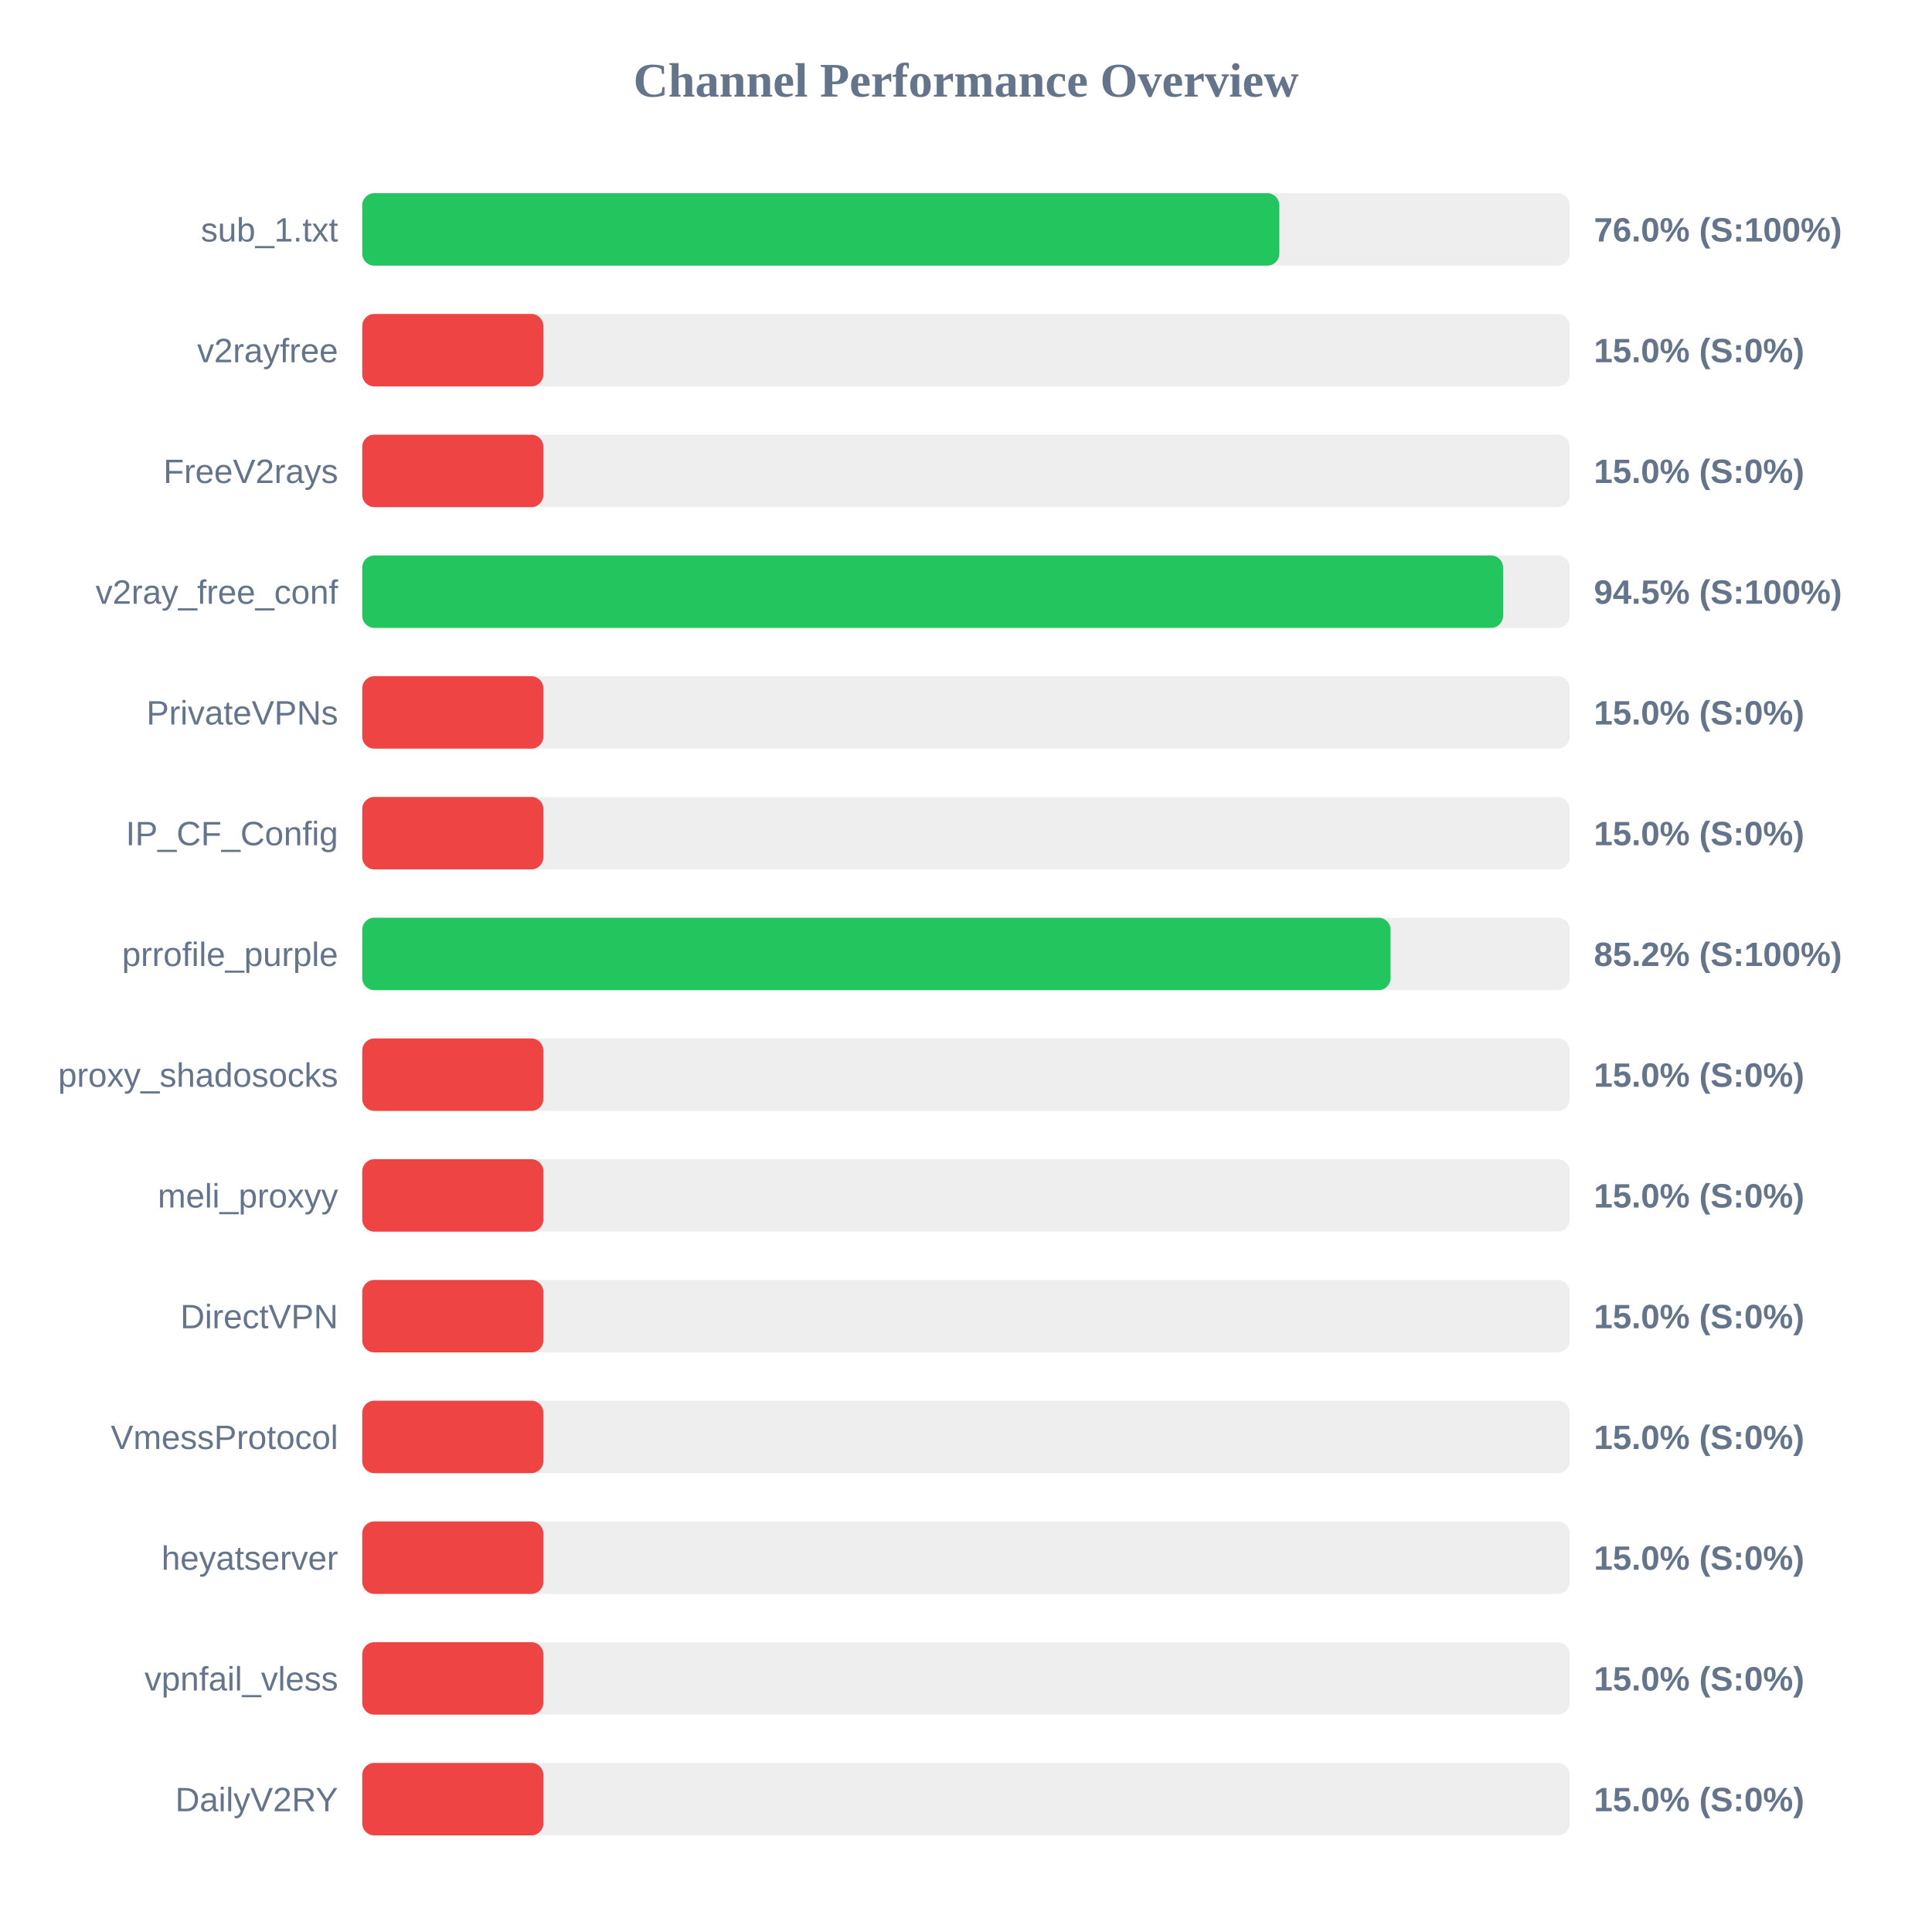
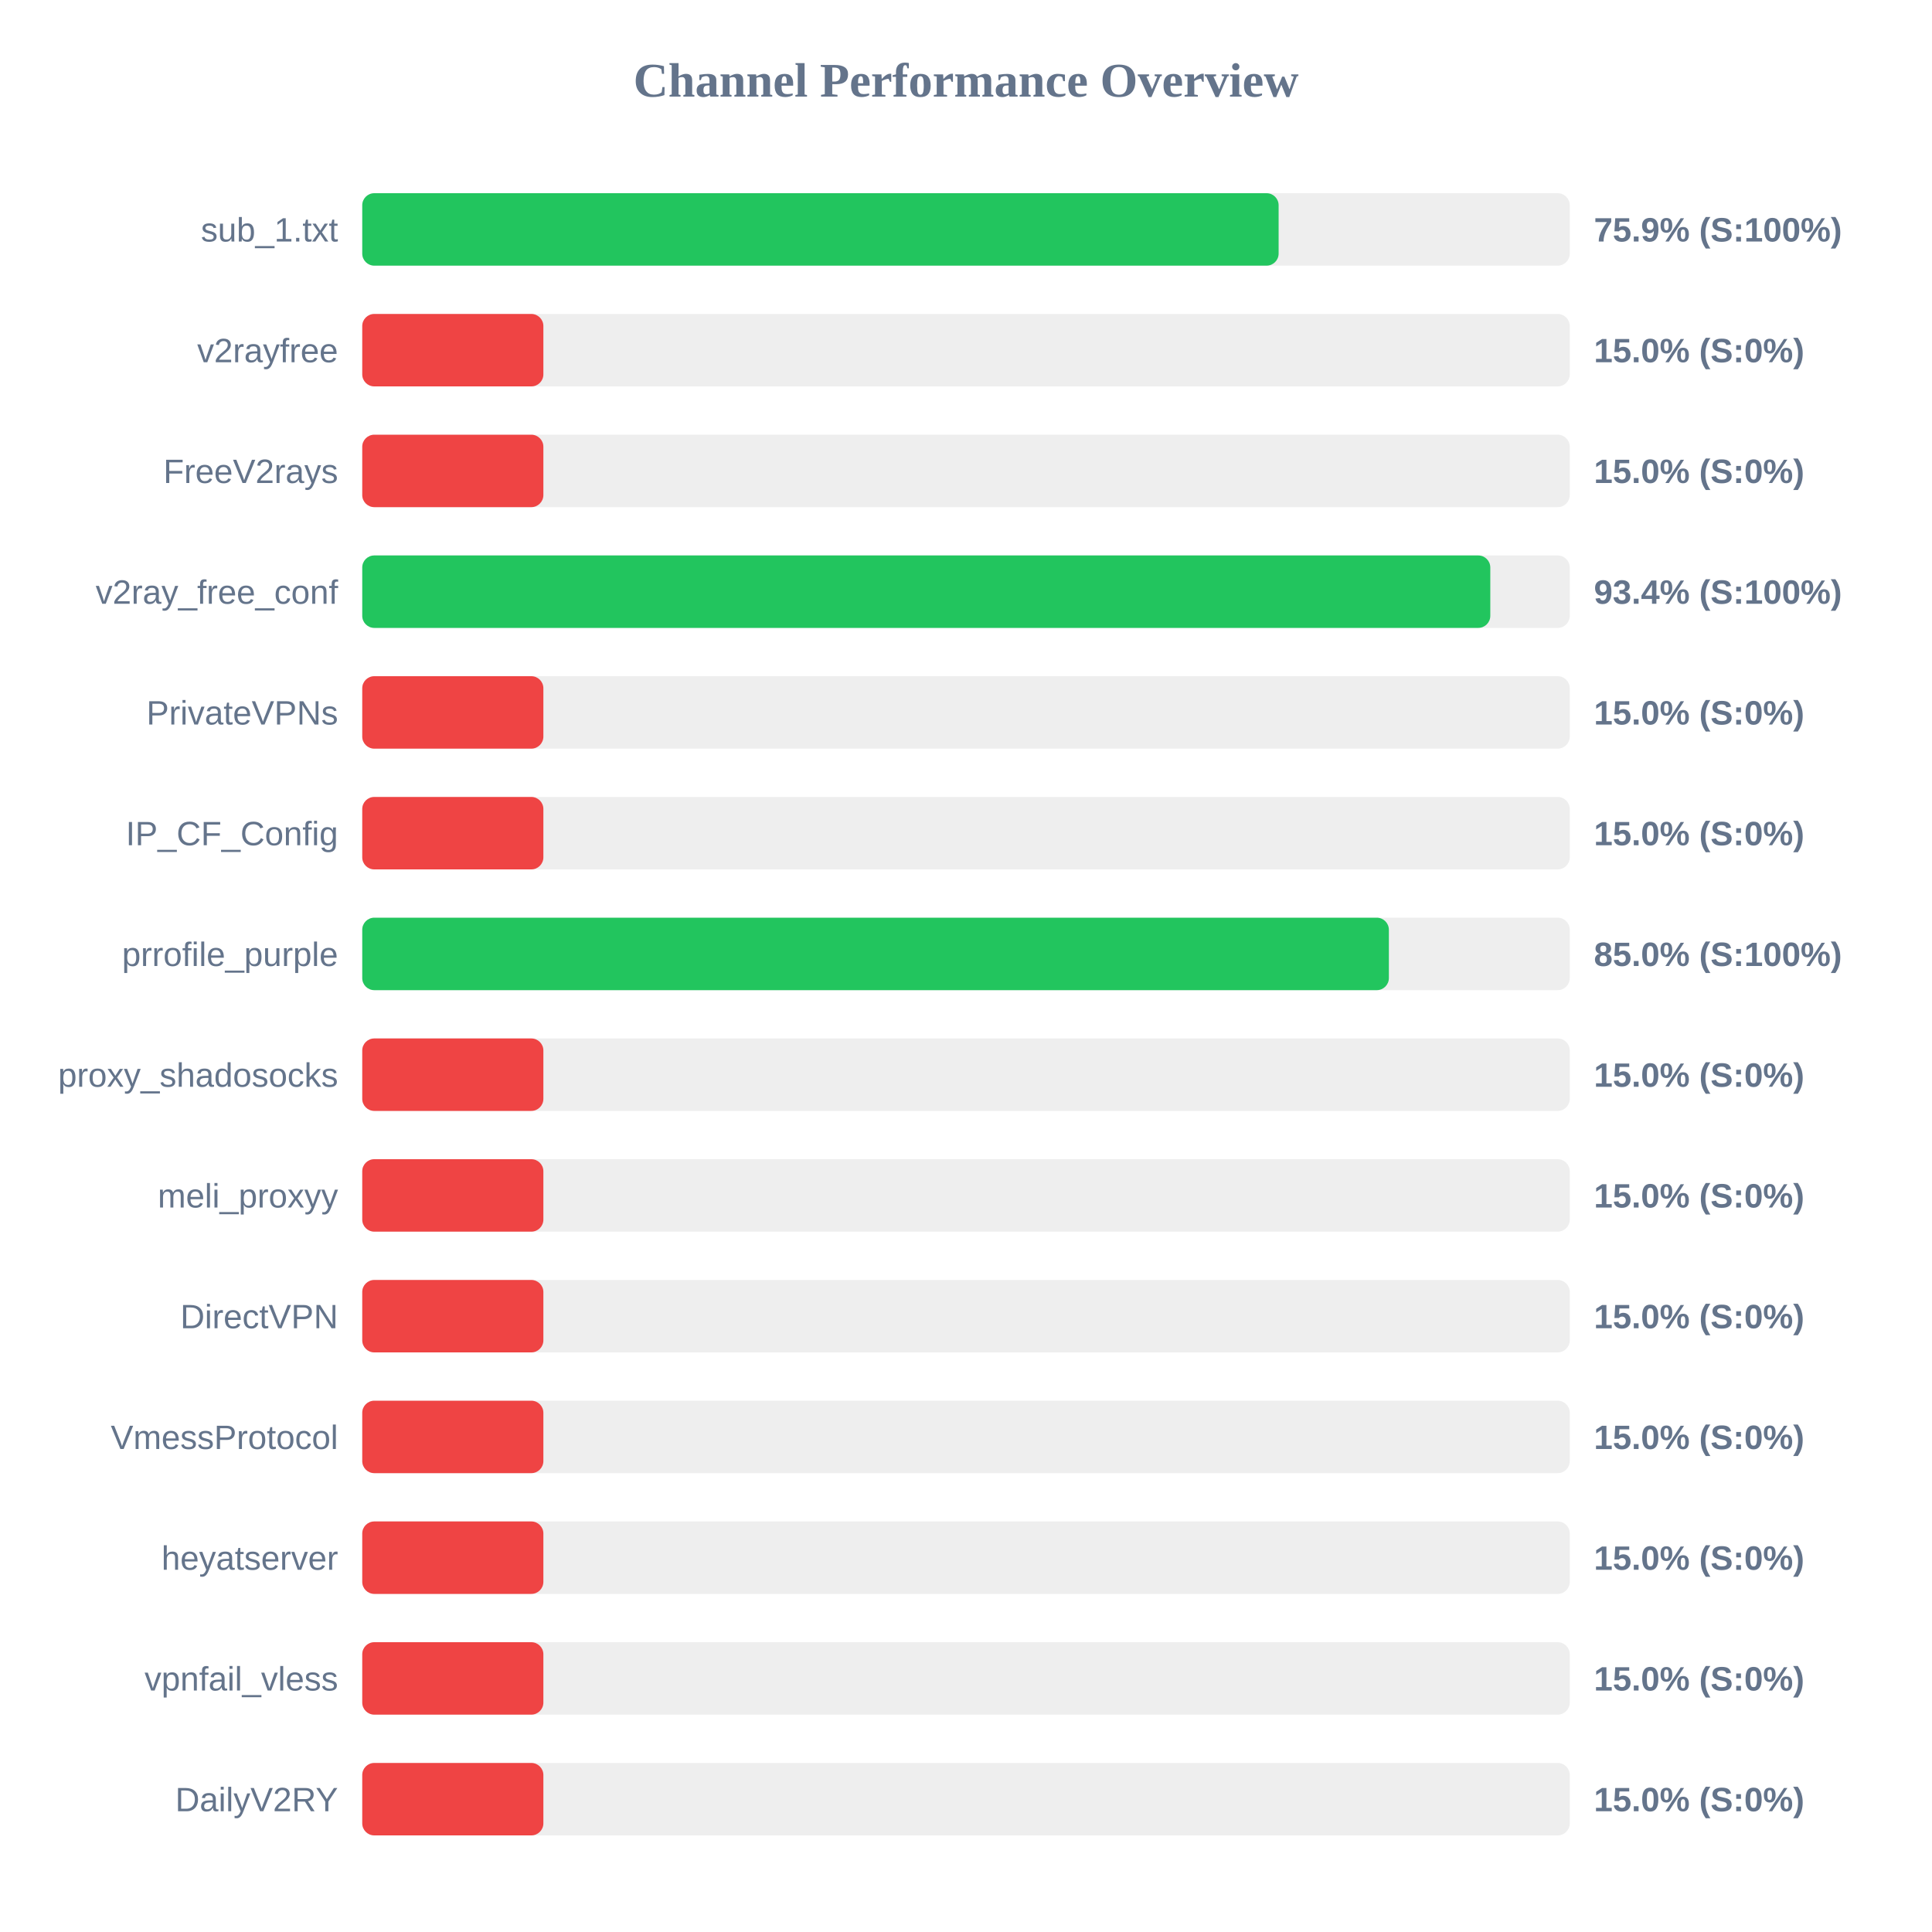
<svg xmlns="http://www.w3.org/2000/svg" width="800" height="800" version="1.1">
  <style>
        .row { font: 14px Arial; fill: #64748b; }
        .score { font: bold 14px Arial; fill: #64748b; }
    </style>
  <text x="400" y="40" text-anchor="middle" font-size="20px" font-weight="bold" fill="#64748b">Channel Performance Overview</text>
  <rect x="150" y="80" width="500" height="30" fill="#eee" rx="5" />
-   <rect x="150" y="80" width="379.75" height="30" fill="#22c55e" rx="5" />
+   <rect x="150" y="80" width="379.45" height="30" fill="#22c55e" rx="5" />
  <text x="140" y="100" text-anchor="end" class="row">sub_1.txt</text>
-   <text x="660" y="100" text-anchor="start" class="score">76.0% (S:100%)</text>
+   <text x="660" y="100" text-anchor="start" class="score">75.9% (S:100%)</text>
  <rect x="150" y="130" width="500" height="30" fill="#eee" rx="5" />
  <rect x="150" y="130" width="75.0" height="30" fill="#ef4444" rx="5" />
  <text x="140" y="150" text-anchor="end" class="row">v2rayfree</text>
  <text x="660" y="150" text-anchor="start" class="score">15.0% (S:0%)</text>
  <rect x="150" y="180" width="500" height="30" fill="#eee" rx="5" />
  <rect x="150" y="180" width="75.0" height="30" fill="#ef4444" rx="5" />
  <text x="140" y="200" text-anchor="end" class="row">FreeV2rays</text>
  <text x="660" y="200" text-anchor="start" class="score">15.0% (S:0%)</text>
  <rect x="150" y="230" width="500" height="30" fill="#eee" rx="5" />
-   <rect x="150" y="230" width="472.4" height="30" fill="#22c55e" rx="5" />
+   <rect x="150" y="230" width="467.1" height="30" fill="#22c55e" rx="5" />
  <text x="140" y="250" text-anchor="end" class="row">v2ray_free_conf</text>
-   <text x="660" y="250" text-anchor="start" class="score">94.5% (S:100%)</text>
+   <text x="660" y="250" text-anchor="start" class="score">93.4% (S:100%)</text>
  <rect x="150" y="280" width="500" height="30" fill="#eee" rx="5" />
  <rect x="150" y="280" width="75.0" height="30" fill="#ef4444" rx="5" />
  <text x="140" y="300" text-anchor="end" class="row">PrivateVPNs</text>
  <text x="660" y="300" text-anchor="start" class="score">15.0% (S:0%)</text>
  <rect x="150" y="330" width="500" height="30" fill="#eee" rx="5" />
  <rect x="150" y="330" width="75.0" height="30" fill="#ef4444" rx="5" />
  <text x="140" y="350" text-anchor="end" class="row">IP_CF_Config</text>
  <text x="660" y="350" text-anchor="start" class="score">15.0% (S:0%)</text>
  <rect x="150" y="380" width="500" height="30" fill="#eee" rx="5" />
-   <rect x="150" y="380" width="425.8" height="30" fill="#22c55e" rx="5" />
+   <rect x="150" y="380" width="425.1" height="30" fill="#22c55e" rx="5" />
  <text x="140" y="400" text-anchor="end" class="row">prrofile_purple</text>
-   <text x="660" y="400" text-anchor="start" class="score">85.2% (S:100%)</text>
+   <text x="660" y="400" text-anchor="start" class="score">85.0% (S:100%)</text>
  <rect x="150" y="430" width="500" height="30" fill="#eee" rx="5" />
  <rect x="150" y="430" width="75.0" height="30" fill="#ef4444" rx="5" />
  <text x="140" y="450" text-anchor="end" class="row">proxy_shadosocks</text>
  <text x="660" y="450" text-anchor="start" class="score">15.0% (S:0%)</text>
  <rect x="150" y="480" width="500" height="30" fill="#eee" rx="5" />
  <rect x="150" y="480" width="75.0" height="30" fill="#ef4444" rx="5" />
  <text x="140" y="500" text-anchor="end" class="row">meli_proxyy</text>
  <text x="660" y="500" text-anchor="start" class="score">15.0% (S:0%)</text>
  <rect x="150" y="530" width="500" height="30" fill="#eee" rx="5" />
  <rect x="150" y="530" width="75.0" height="30" fill="#ef4444" rx="5" />
  <text x="140" y="550" text-anchor="end" class="row">DirectVPN</text>
  <text x="660" y="550" text-anchor="start" class="score">15.0% (S:0%)</text>
  <rect x="150" y="580" width="500" height="30" fill="#eee" rx="5" />
  <rect x="150" y="580" width="75.0" height="30" fill="#ef4444" rx="5" />
  <text x="140" y="600" text-anchor="end" class="row">VmessProtocol</text>
  <text x="660" y="600" text-anchor="start" class="score">15.0% (S:0%)</text>
  <rect x="150" y="630" width="500" height="30" fill="#eee" rx="5" />
  <rect x="150" y="630" width="75.0" height="30" fill="#ef4444" rx="5" />
  <text x="140" y="650" text-anchor="end" class="row">heyatserver</text>
  <text x="660" y="650" text-anchor="start" class="score">15.0% (S:0%)</text>
  <rect x="150" y="680" width="500" height="30" fill="#eee" rx="5" />
  <rect x="150" y="680" width="75.0" height="30" fill="#ef4444" rx="5" />
  <text x="140" y="700" text-anchor="end" class="row">vpnfail_vless</text>
  <text x="660" y="700" text-anchor="start" class="score">15.0% (S:0%)</text>
  <rect x="150" y="730" width="500" height="30" fill="#eee" rx="5" />
  <rect x="150" y="730" width="75.0" height="30" fill="#ef4444" rx="5" />
  <text x="140" y="750" text-anchor="end" class="row">DailyV2RY</text>
  <text x="660" y="750" text-anchor="start" class="score">15.0% (S:0%)</text>
</svg>
